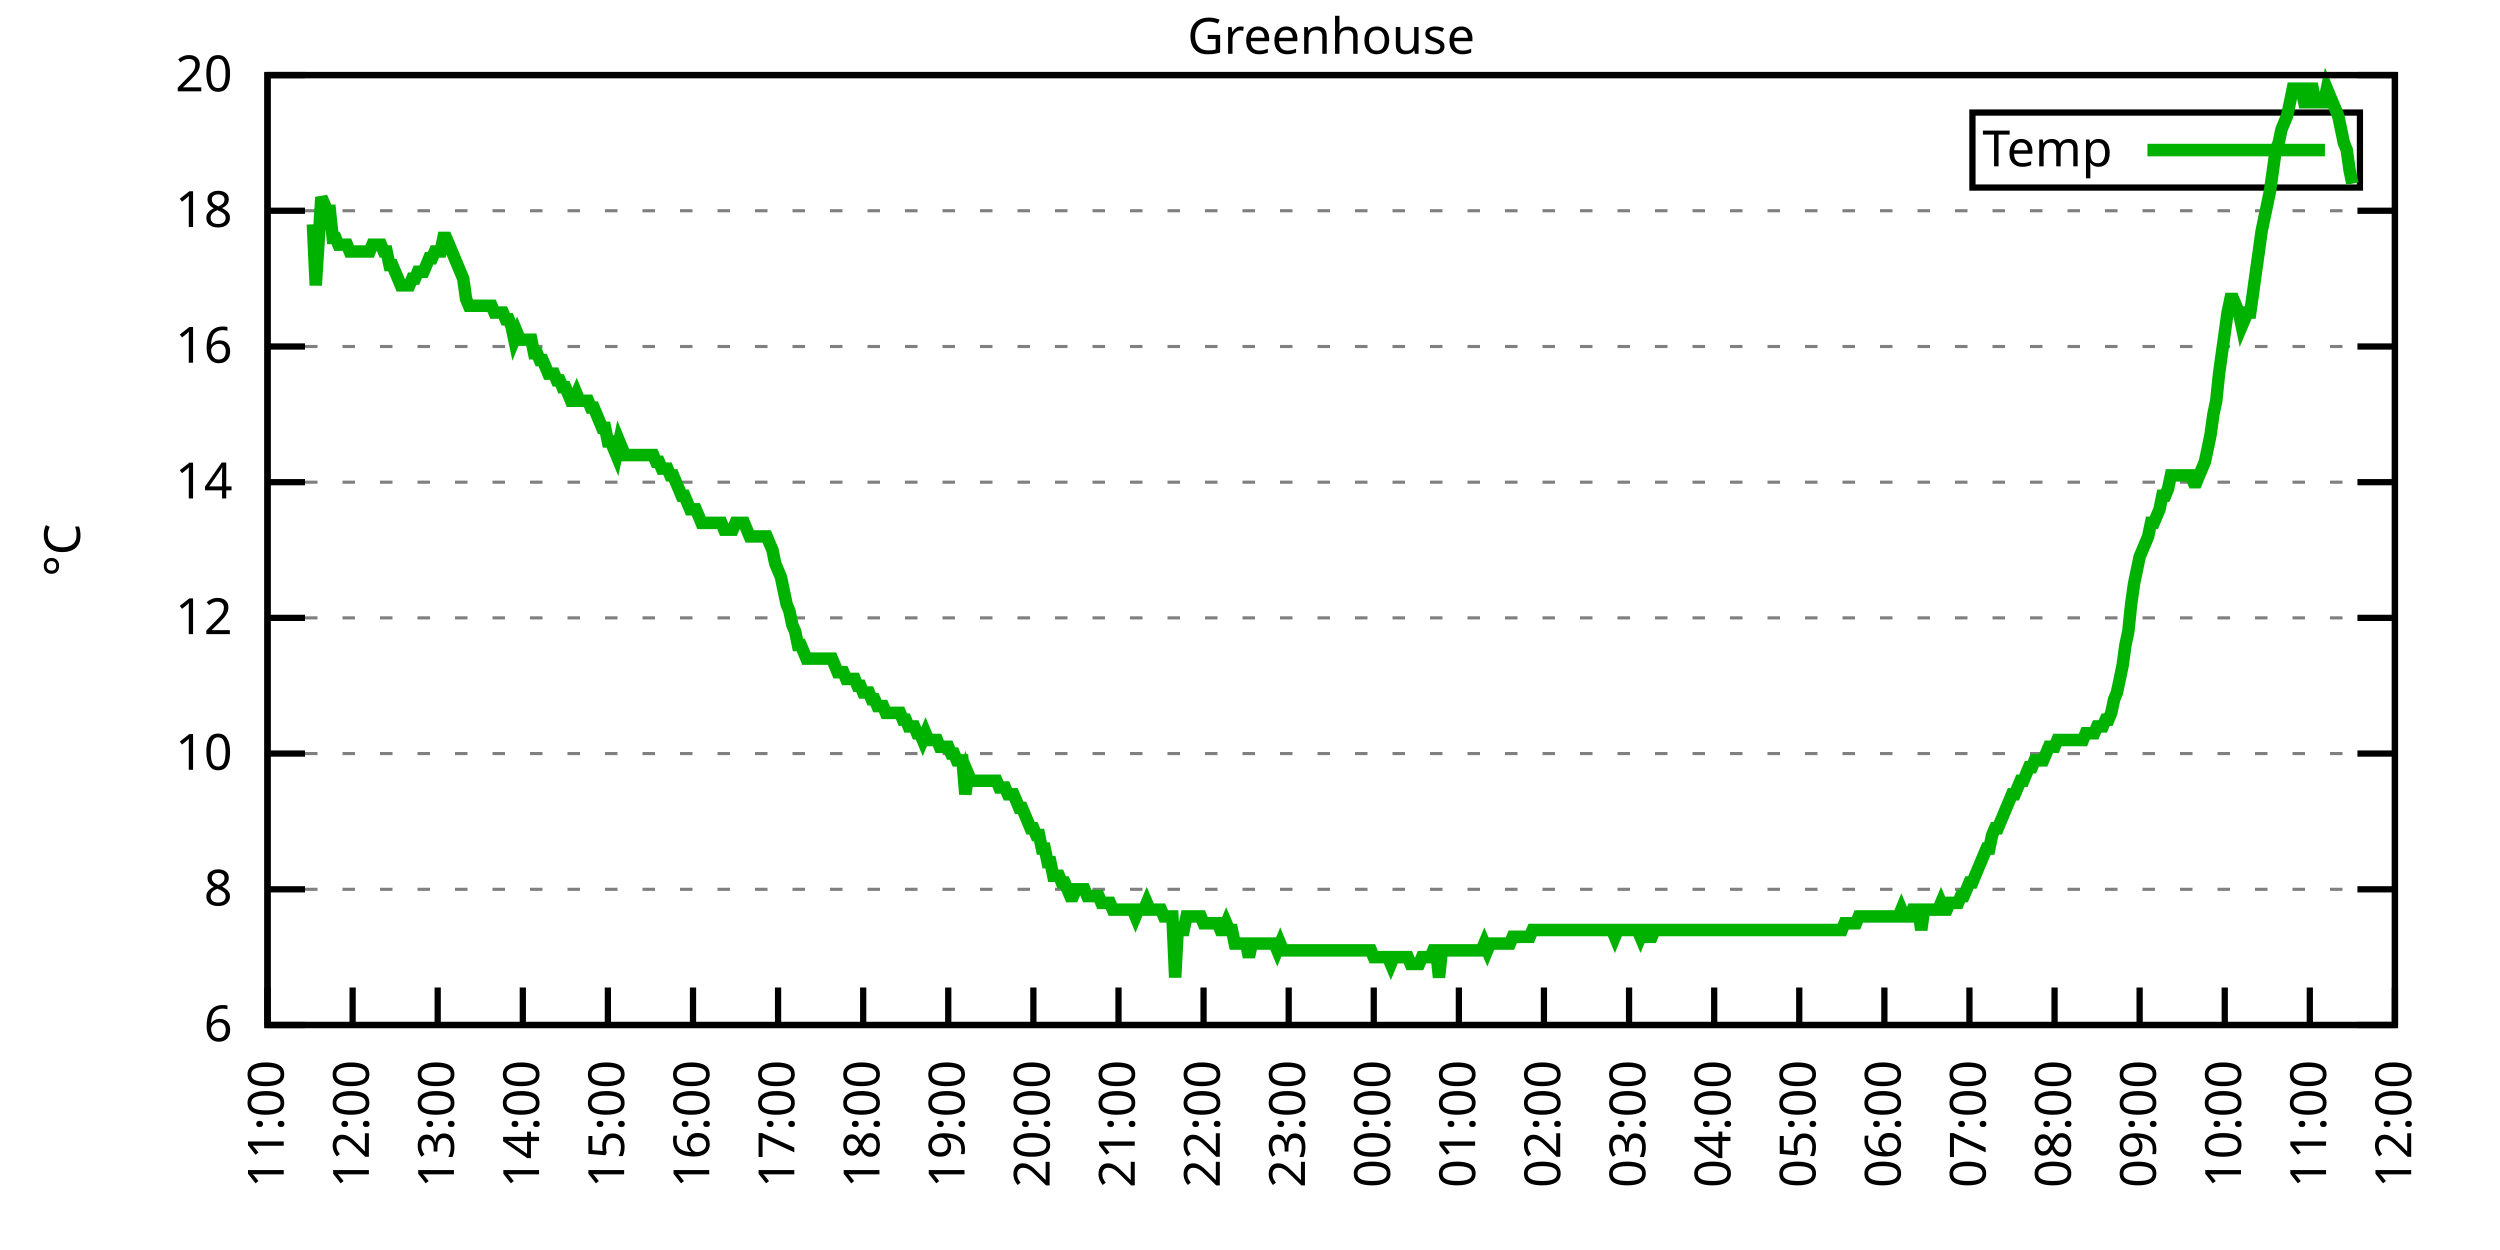
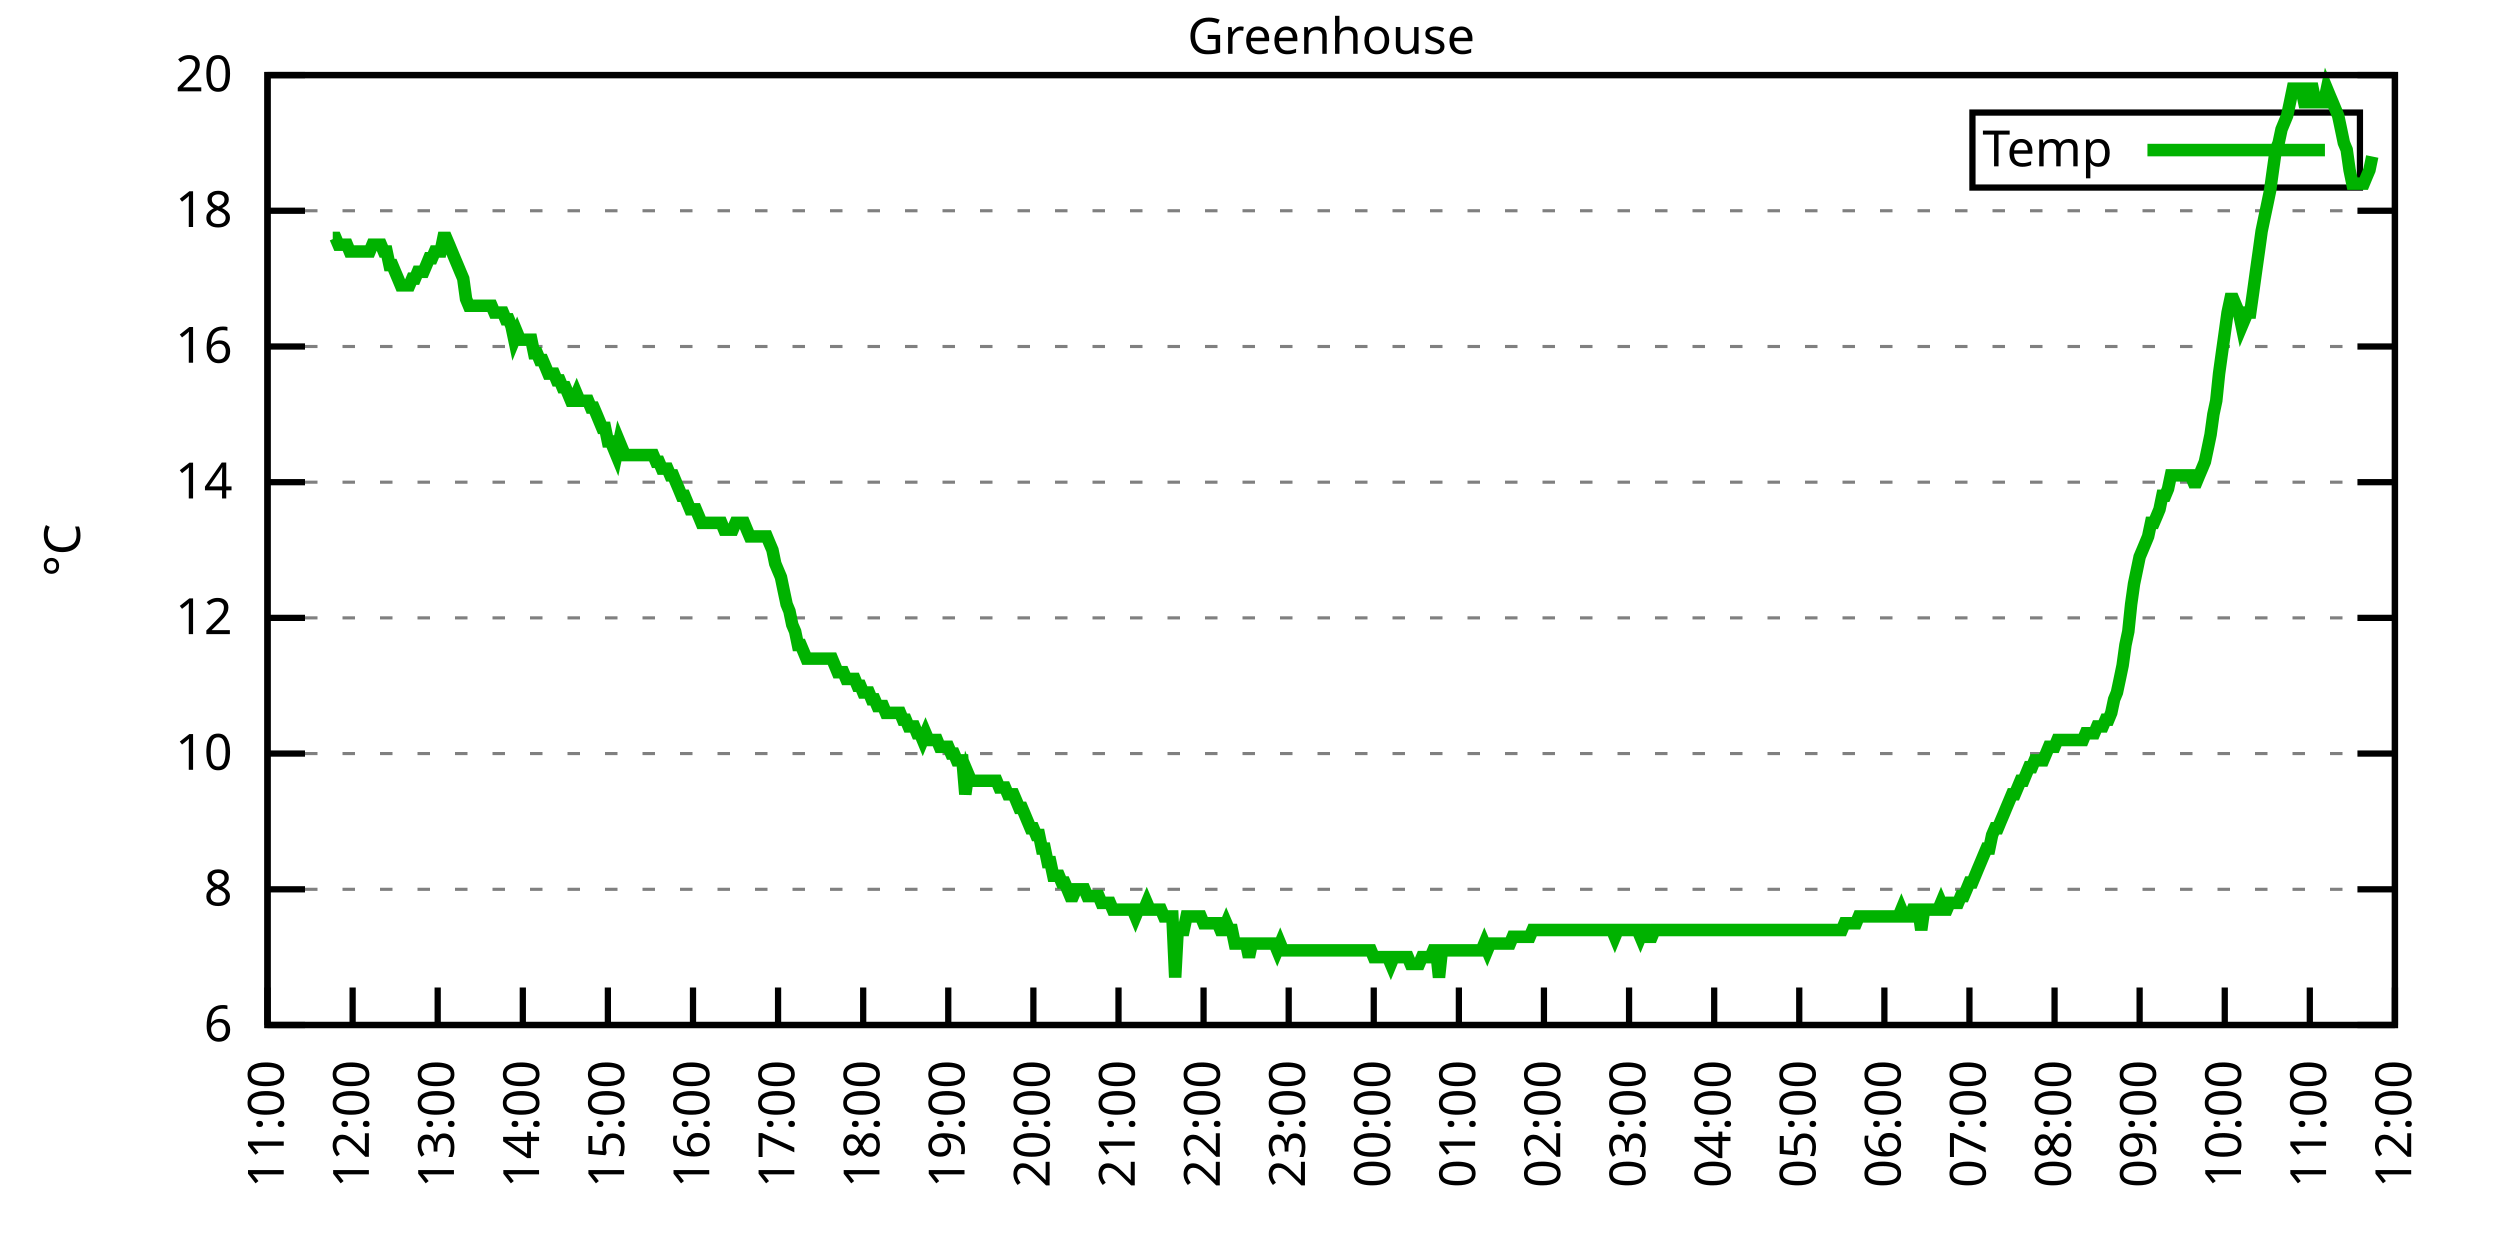
<svg xmlns="http://www.w3.org/2000/svg" xmlns:xlink="http://www.w3.org/1999/xlink" width="400" height="200" viewBox="0 0 400 200">
  <g id="gnuplot_canvas">
    <rect x="0" y="0" width="400" height="200" fill="none" />
    <defs>
      <circle id="gpDot" r="0.5" stroke-width="0.5" stroke="currentColor" />
      <path id="gpPt0" stroke-width="0.333" stroke="currentColor" d="M-1,0 h2 M0,-1 v2" />
      <path id="gpPt1" stroke-width="0.333" stroke="currentColor" d="M-1,-1 L1,1 M1,-1 L-1,1" />
      <path id="gpPt2" stroke-width="0.333" stroke="currentColor" d="M-1,0 L1,0 M0,-1 L0,1 M-1,-1 L1,1 M-1,1 L1,-1" />
      <rect id="gpPt3" stroke-width="0.333" stroke="currentColor" x="-1" y="-1" width="2" height="2" />
      <rect id="gpPt4" stroke-width="0.333" stroke="currentColor" fill="currentColor" x="-1" y="-1" width="2" height="2" />
      <circle id="gpPt5" stroke-width="0.333" stroke="currentColor" cx="0" cy="0" r="1" />
      <use xlink:href="#gpPt5" id="gpPt6" fill="currentColor" stroke="none" />
      <path id="gpPt7" stroke-width="0.333" stroke="currentColor" d="M0,-1.33 L-1.33,0.67 L1.33,0.67 z" />
      <use xlink:href="#gpPt7" id="gpPt8" fill="currentColor" stroke="none" />
      <use xlink:href="#gpPt7" id="gpPt9" stroke="currentColor" transform="rotate(180)" />
      <use xlink:href="#gpPt9" id="gpPt10" fill="currentColor" stroke="none" />
      <use xlink:href="#gpPt3" id="gpPt11" stroke="currentColor" transform="rotate(45)" />
      <use xlink:href="#gpPt11" id="gpPt12" fill="currentColor" stroke="none" />
      <path id="gpPt13" stroke-width="0.333" stroke="currentColor" d="M0,1.330 L1.265,0.411 L0.782,-1.067 L-0.782,-1.076 L-1.265,0.411 z" />
      <use xlink:href="#gpPt13" id="gpPt14" fill="currentColor" stroke="none" />
      <filter id="textbox" filterUnits="objectBoundingBox" x="0" y="0" height="1" width="1">
        <feFlood flood-color="white" flood-opacity="1" result="bgnd" />
        <feComposite in="SourceGraphic" in2="bgnd" operator="atop" />
      </filter>
      <filter id="greybox" filterUnits="objectBoundingBox" x="0" y="0" height="1" width="1">
        <feFlood flood-color="lightgrey" flood-opacity="1" result="grey" />
        <feComposite in="SourceGraphic" in2="grey" operator="atop" />
      </filter>
    </defs>
    <g fill="none" color="white" stroke="currentColor" stroke-width="1.00" stroke-linecap="butt" stroke-linejoin="miter">
</g>
    <g fill="none" color="black" stroke="currentColor" stroke-width="1.00" stroke-linecap="butt" stroke-linejoin="miter">
      <g stroke="none" shape-rendering="crispEdges">
        <polygon fill="rgb(255, 255, 255)" points="42.80,164.00 383.18,164.00 383.18,12.02 42.80,12.02 " />
      </g>
    </g>
    <g fill="none" color="black" stroke="currentColor" stroke-width="1.00" stroke-linecap="butt" stroke-linejoin="miter">
</g>
    <g fill="none" color="black" stroke="black" stroke-width="0.50" stroke-linecap="butt" stroke-linejoin="miter">
</g>
    <g fill="none" color="gray" stroke="currentColor" stroke-width="0.50" stroke-linecap="butt" stroke-linejoin="miter">
      <path stroke="gray" stroke-dasharray="2,4" class="gridline" d="M42.80,164.00 L383.19,164.00  " />
    </g>
    <g fill="none" color="gray" stroke="gray" stroke-width="1.00" stroke-linecap="butt" stroke-linejoin="miter">
</g>
    <g fill="none" color="black" stroke="currentColor" stroke-width="1.00" stroke-linecap="butt" stroke-linejoin="miter">
      <path stroke="black" d="M42.80,164.00 L48.80,164.00 M383.19,164.00 L377.19,164.00  " />
      <g transform="translate(37.20,166.60)" stroke="none" fill="black" font-family="Sans" font-size="8.00" text-anchor="end">
        <text>
          <tspan font-family="Sans"> 6</tspan>
        </text>
      </g>
    </g>
    <g fill="none" color="black" stroke="currentColor" stroke-width="1.00" stroke-linecap="butt" stroke-linejoin="miter">
</g>
    <g fill="none" color="black" stroke="black" stroke-width="0.50" stroke-linecap="butt" stroke-linejoin="miter">
</g>
    <g fill="none" color="gray" stroke="currentColor" stroke-width="0.50" stroke-linecap="butt" stroke-linejoin="miter">
      <path stroke="gray" stroke-dasharray="2,4" class="gridline" d="M42.80,142.29 L383.19,142.29  " />
    </g>
    <g fill="none" color="gray" stroke="gray" stroke-width="1.00" stroke-linecap="butt" stroke-linejoin="miter">
</g>
    <g fill="none" color="black" stroke="currentColor" stroke-width="1.00" stroke-linecap="butt" stroke-linejoin="miter">
      <path stroke="black" d="M42.80,142.29 L48.80,142.29 M383.19,142.29 L377.19,142.29  " />
      <g transform="translate(37.20,144.89)" stroke="none" fill="black" font-family="Sans" font-size="8.00" text-anchor="end">
        <text>
          <tspan font-family="Sans"> 8</tspan>
        </text>
      </g>
    </g>
    <g fill="none" color="black" stroke="currentColor" stroke-width="1.00" stroke-linecap="butt" stroke-linejoin="miter">
</g>
    <g fill="none" color="black" stroke="black" stroke-width="0.50" stroke-linecap="butt" stroke-linejoin="miter">
</g>
    <g fill="none" color="gray" stroke="currentColor" stroke-width="0.50" stroke-linecap="butt" stroke-linejoin="miter">
      <path stroke="gray" stroke-dasharray="2,4" class="gridline" d="M42.80,120.57 L383.19,120.57  " />
    </g>
    <g fill="none" color="gray" stroke="gray" stroke-width="1.00" stroke-linecap="butt" stroke-linejoin="miter">
</g>
    <g fill="none" color="black" stroke="currentColor" stroke-width="1.00" stroke-linecap="butt" stroke-linejoin="miter">
      <path stroke="black" d="M42.80,120.57 L48.80,120.57 M383.19,120.57 L377.19,120.57  " />
      <g transform="translate(37.20,123.17)" stroke="none" fill="black" font-family="Sans" font-size="8.00" text-anchor="end">
        <text>
          <tspan font-family="Sans"> 10</tspan>
        </text>
      </g>
    </g>
    <g fill="none" color="black" stroke="currentColor" stroke-width="1.00" stroke-linecap="butt" stroke-linejoin="miter">
</g>
    <g fill="none" color="black" stroke="black" stroke-width="0.50" stroke-linecap="butt" stroke-linejoin="miter">
</g>
    <g fill="none" color="gray" stroke="currentColor" stroke-width="0.50" stroke-linecap="butt" stroke-linejoin="miter">
      <path stroke="gray" stroke-dasharray="2,4" class="gridline" d="M42.80,98.86 L383.19,98.86  " />
    </g>
    <g fill="none" color="gray" stroke="gray" stroke-width="1.00" stroke-linecap="butt" stroke-linejoin="miter">
</g>
    <g fill="none" color="black" stroke="currentColor" stroke-width="1.00" stroke-linecap="butt" stroke-linejoin="miter">
      <path stroke="black" d="M42.80,98.86 L48.80,98.86 M383.19,98.86 L377.19,98.86  " />
      <g transform="translate(37.20,101.46)" stroke="none" fill="black" font-family="Sans" font-size="8.00" text-anchor="end">
        <text>
          <tspan font-family="Sans"> 12</tspan>
        </text>
      </g>
    </g>
    <g fill="none" color="black" stroke="currentColor" stroke-width="1.00" stroke-linecap="butt" stroke-linejoin="miter">
</g>
    <g fill="none" color="black" stroke="black" stroke-width="0.50" stroke-linecap="butt" stroke-linejoin="miter">
</g>
    <g fill="none" color="gray" stroke="currentColor" stroke-width="0.50" stroke-linecap="butt" stroke-linejoin="miter">
      <path stroke="gray" stroke-dasharray="2,4" class="gridline" d="M42.80,77.15 L383.19,77.15  " />
    </g>
    <g fill="none" color="gray" stroke="gray" stroke-width="1.00" stroke-linecap="butt" stroke-linejoin="miter">
</g>
    <g fill="none" color="black" stroke="currentColor" stroke-width="1.00" stroke-linecap="butt" stroke-linejoin="miter">
      <path stroke="black" d="M42.80,77.15 L48.80,77.15 M383.19,77.15 L377.19,77.15  " />
      <g transform="translate(37.20,79.75)" stroke="none" fill="black" font-family="Sans" font-size="8.00" text-anchor="end">
        <text>
          <tspan font-family="Sans"> 14</tspan>
        </text>
      </g>
    </g>
    <g fill="none" color="black" stroke="currentColor" stroke-width="1.00" stroke-linecap="butt" stroke-linejoin="miter">
</g>
    <g fill="none" color="black" stroke="black" stroke-width="0.50" stroke-linecap="butt" stroke-linejoin="miter">
</g>
    <g fill="none" color="gray" stroke="currentColor" stroke-width="0.50" stroke-linecap="butt" stroke-linejoin="miter">
      <path stroke="gray" stroke-dasharray="2,4" class="gridline" d="M42.80,55.44 L383.19,55.44  " />
    </g>
    <g fill="none" color="gray" stroke="gray" stroke-width="1.00" stroke-linecap="butt" stroke-linejoin="miter">
</g>
    <g fill="none" color="black" stroke="currentColor" stroke-width="1.00" stroke-linecap="butt" stroke-linejoin="miter">
      <path stroke="black" d="M42.80,55.44 L48.80,55.44 M383.19,55.44 L377.19,55.44  " />
      <g transform="translate(37.20,58.04)" stroke="none" fill="black" font-family="Sans" font-size="8.00" text-anchor="end">
        <text>
          <tspan font-family="Sans"> 16</tspan>
        </text>
      </g>
    </g>
    <g fill="none" color="black" stroke="currentColor" stroke-width="1.00" stroke-linecap="butt" stroke-linejoin="miter">
</g>
    <g fill="none" color="black" stroke="black" stroke-width="0.50" stroke-linecap="butt" stroke-linejoin="miter">
</g>
    <g fill="none" color="gray" stroke="currentColor" stroke-width="0.50" stroke-linecap="butt" stroke-linejoin="miter">
      <path stroke="gray" stroke-dasharray="2,4" class="gridline" d="M42.80,33.72 L383.19,33.72  " />
    </g>
    <g fill="none" color="gray" stroke="gray" stroke-width="1.00" stroke-linecap="butt" stroke-linejoin="miter">
</g>
    <g fill="none" color="black" stroke="currentColor" stroke-width="1.00" stroke-linecap="butt" stroke-linejoin="miter">
      <path stroke="black" d="M42.80,33.72 L48.80,33.72 M383.19,33.72 L377.19,33.72  " />
      <g transform="translate(37.20,36.32)" stroke="none" fill="black" font-family="Sans" font-size="8.00" text-anchor="end">
        <text>
          <tspan font-family="Sans"> 18</tspan>
        </text>
      </g>
    </g>
    <g fill="none" color="black" stroke="currentColor" stroke-width="1.00" stroke-linecap="butt" stroke-linejoin="miter">
</g>
    <g fill="none" color="black" stroke="black" stroke-width="0.50" stroke-linecap="butt" stroke-linejoin="miter">
</g>
    <g fill="none" color="gray" stroke="currentColor" stroke-width="0.50" stroke-linecap="butt" stroke-linejoin="miter">
      <path stroke="gray" stroke-dasharray="2,4" class="gridline" d="M42.80,12.01 L383.19,12.01  " />
    </g>
    <g fill="none" color="gray" stroke="gray" stroke-width="1.00" stroke-linecap="butt" stroke-linejoin="miter">
</g>
    <g fill="none" color="black" stroke="currentColor" stroke-width="1.00" stroke-linecap="butt" stroke-linejoin="miter">
      <path stroke="black" d="M42.80,12.01 L48.80,12.01 M383.19,12.01 L377.19,12.01  " />
      <g transform="translate(37.20,14.61)" stroke="none" fill="black" font-family="Sans" font-size="8.00" text-anchor="end">
        <text>
          <tspan font-family="Sans"> 20</tspan>
        </text>
      </g>
    </g>
    <g fill="none" color="black" stroke="currentColor" stroke-width="1.00" stroke-linecap="butt" stroke-linejoin="miter">
      <path stroke="black" d="M42.80,164.00 L42.80,158.00  " />
      <g transform="translate(45.40,169.60) rotate(270.00)" stroke="none" fill="black" font-family="Sans" font-size="8.00" text-anchor="end">
        <text>
          <tspan font-family="Sans">11:00</tspan>
        </text>
      </g>
    </g>
    <g fill="none" color="black" stroke="currentColor" stroke-width="1.00" stroke-linecap="butt" stroke-linejoin="miter">
      <path stroke="black" d="M56.42,164.00 L56.42,158.00  " />
      <g transform="translate(59.02,169.60) rotate(270.00)" stroke="none" fill="black" font-family="Sans" font-size="8.00" text-anchor="end">
        <text>
          <tspan font-family="Sans">12:00</tspan>
        </text>
      </g>
    </g>
    <g fill="none" color="black" stroke="currentColor" stroke-width="1.00" stroke-linecap="butt" stroke-linejoin="miter">
      <path stroke="black" d="M70.03,164.00 L70.03,158.00  " />
      <g transform="translate(72.63,169.60) rotate(270.00)" stroke="none" fill="black" font-family="Sans" font-size="8.00" text-anchor="end">
        <text>
          <tspan font-family="Sans">13:00</tspan>
        </text>
      </g>
    </g>
    <g fill="none" color="black" stroke="currentColor" stroke-width="1.00" stroke-linecap="butt" stroke-linejoin="miter">
      <path stroke="black" d="M83.65,164.00 L83.65,158.00  " />
      <g transform="translate(86.25,169.60) rotate(270.00)" stroke="none" fill="black" font-family="Sans" font-size="8.00" text-anchor="end">
        <text>
          <tspan font-family="Sans">14:00</tspan>
        </text>
      </g>
    </g>
    <g fill="none" color="black" stroke="currentColor" stroke-width="1.00" stroke-linecap="butt" stroke-linejoin="miter">
      <path stroke="black" d="M97.26,164.00 L97.26,158.00  " />
      <g transform="translate(99.86,169.60) rotate(270.00)" stroke="none" fill="black" font-family="Sans" font-size="8.00" text-anchor="end">
        <text>
          <tspan font-family="Sans">15:00</tspan>
        </text>
      </g>
    </g>
    <g fill="none" color="black" stroke="currentColor" stroke-width="1.00" stroke-linecap="butt" stroke-linejoin="miter">
      <path stroke="black" d="M110.88,164.00 L110.88,158.00  " />
      <g transform="translate(113.48,169.60) rotate(270.00)" stroke="none" fill="black" font-family="Sans" font-size="8.00" text-anchor="end">
        <text>
          <tspan font-family="Sans">16:00</tspan>
        </text>
      </g>
    </g>
    <g fill="none" color="black" stroke="currentColor" stroke-width="1.00" stroke-linecap="butt" stroke-linejoin="miter">
      <path stroke="black" d="M124.49,164.00 L124.49,158.00  " />
      <g transform="translate(127.09,169.60) rotate(270.00)" stroke="none" fill="black" font-family="Sans" font-size="8.00" text-anchor="end">
        <text>
          <tspan font-family="Sans">17:00</tspan>
        </text>
      </g>
    </g>
    <g fill="none" color="black" stroke="currentColor" stroke-width="1.00" stroke-linecap="butt" stroke-linejoin="miter">
      <path stroke="black" d="M138.11,164.00 L138.11,158.00  " />
      <g transform="translate(140.71,169.60) rotate(270.00)" stroke="none" fill="black" font-family="Sans" font-size="8.00" text-anchor="end">
        <text>
          <tspan font-family="Sans">18:00</tspan>
        </text>
      </g>
    </g>
    <g fill="none" color="black" stroke="currentColor" stroke-width="1.00" stroke-linecap="butt" stroke-linejoin="miter">
      <path stroke="black" d="M151.72,164.00 L151.72,158.00  " />
      <g transform="translate(154.32,169.60) rotate(270.00)" stroke="none" fill="black" font-family="Sans" font-size="8.00" text-anchor="end">
        <text>
          <tspan font-family="Sans">19:00</tspan>
        </text>
      </g>
    </g>
    <g fill="none" color="black" stroke="currentColor" stroke-width="1.00" stroke-linecap="butt" stroke-linejoin="miter">
      <path stroke="black" d="M165.34,164.00 L165.34,158.00  " />
      <g transform="translate(167.94,169.60) rotate(270.00)" stroke="none" fill="black" font-family="Sans" font-size="8.00" text-anchor="end">
        <text>
          <tspan font-family="Sans">20:00</tspan>
        </text>
      </g>
    </g>
    <g fill="none" color="black" stroke="currentColor" stroke-width="1.00" stroke-linecap="butt" stroke-linejoin="miter">
      <path stroke="black" d="M178.96,164.00 L178.96,158.00  " />
      <g transform="translate(181.56,169.60) rotate(270.00)" stroke="none" fill="black" font-family="Sans" font-size="8.00" text-anchor="end">
        <text>
          <tspan font-family="Sans">21:00</tspan>
        </text>
      </g>
    </g>
    <g fill="none" color="black" stroke="currentColor" stroke-width="1.00" stroke-linecap="butt" stroke-linejoin="miter">
      <path stroke="black" d="M192.57,164.00 L192.57,158.00  " />
      <g transform="translate(195.17,169.60) rotate(270.00)" stroke="none" fill="black" font-family="Sans" font-size="8.00" text-anchor="end">
        <text>
          <tspan font-family="Sans">22:00</tspan>
        </text>
      </g>
    </g>
    <g fill="none" color="black" stroke="currentColor" stroke-width="1.00" stroke-linecap="butt" stroke-linejoin="miter">
      <path stroke="black" d="M206.19,164.00 L206.19,158.00  " />
      <g transform="translate(208.79,169.60) rotate(270.00)" stroke="none" fill="black" font-family="Sans" font-size="8.00" text-anchor="end">
        <text>
          <tspan font-family="Sans">23:00</tspan>
        </text>
      </g>
    </g>
    <g fill="none" color="black" stroke="currentColor" stroke-width="1.00" stroke-linecap="butt" stroke-linejoin="miter">
      <path stroke="black" d="M219.80,164.00 L219.80,158.00  " />
      <g transform="translate(222.40,169.60) rotate(270.00)" stroke="none" fill="black" font-family="Sans" font-size="8.00" text-anchor="end">
        <text>
          <tspan font-family="Sans">00:00</tspan>
        </text>
      </g>
    </g>
    <g fill="none" color="black" stroke="currentColor" stroke-width="1.00" stroke-linecap="butt" stroke-linejoin="miter">
      <path stroke="black" d="M233.42,164.00 L233.42,158.00  " />
      <g transform="translate(236.02,169.60) rotate(270.00)" stroke="none" fill="black" font-family="Sans" font-size="8.00" text-anchor="end">
        <text>
          <tspan font-family="Sans">01:00</tspan>
        </text>
      </g>
    </g>
    <g fill="none" color="black" stroke="currentColor" stroke-width="1.00" stroke-linecap="butt" stroke-linejoin="miter">
      <path stroke="black" d="M247.03,164.00 L247.03,158.00  " />
      <g transform="translate(249.63,169.60) rotate(270.00)" stroke="none" fill="black" font-family="Sans" font-size="8.00" text-anchor="end">
        <text>
          <tspan font-family="Sans">02:00</tspan>
        </text>
      </g>
    </g>
    <g fill="none" color="black" stroke="currentColor" stroke-width="1.00" stroke-linecap="butt" stroke-linejoin="miter">
      <path stroke="black" d="M260.65,164.00 L260.65,158.00  " />
      <g transform="translate(263.25,169.60) rotate(270.00)" stroke="none" fill="black" font-family="Sans" font-size="8.00" text-anchor="end">
        <text>
          <tspan font-family="Sans">03:00</tspan>
        </text>
      </g>
    </g>
    <g fill="none" color="black" stroke="currentColor" stroke-width="1.00" stroke-linecap="butt" stroke-linejoin="miter">
      <path stroke="black" d="M274.27,164.00 L274.27,158.00  " />
      <g transform="translate(276.87,169.60) rotate(270.00)" stroke="none" fill="black" font-family="Sans" font-size="8.00" text-anchor="end">
        <text>
          <tspan font-family="Sans">04:00</tspan>
        </text>
      </g>
    </g>
    <g fill="none" color="black" stroke="currentColor" stroke-width="1.00" stroke-linecap="butt" stroke-linejoin="miter">
      <path stroke="black" d="M287.88,164.00 L287.88,158.00  " />
      <g transform="translate(290.48,169.60) rotate(270.00)" stroke="none" fill="black" font-family="Sans" font-size="8.00" text-anchor="end">
        <text>
          <tspan font-family="Sans">05:00</tspan>
        </text>
      </g>
    </g>
    <g fill="none" color="black" stroke="currentColor" stroke-width="1.00" stroke-linecap="butt" stroke-linejoin="miter">
      <path stroke="black" d="M301.50,164.00 L301.50,158.00  " />
      <g transform="translate(304.10,169.60) rotate(270.00)" stroke="none" fill="black" font-family="Sans" font-size="8.00" text-anchor="end">
        <text>
          <tspan font-family="Sans">06:00</tspan>
        </text>
      </g>
    </g>
    <g fill="none" color="black" stroke="currentColor" stroke-width="1.00" stroke-linecap="butt" stroke-linejoin="miter">
      <path stroke="black" d="M315.11,164.00 L315.11,158.00  " />
      <g transform="translate(317.71,169.60) rotate(270.00)" stroke="none" fill="black" font-family="Sans" font-size="8.00" text-anchor="end">
        <text>
          <tspan font-family="Sans">07:00</tspan>
        </text>
      </g>
    </g>
    <g fill="none" color="black" stroke="currentColor" stroke-width="1.00" stroke-linecap="butt" stroke-linejoin="miter">
      <path stroke="black" d="M328.73,164.00 L328.73,158.00  " />
      <g transform="translate(331.33,169.60) rotate(270.00)" stroke="none" fill="black" font-family="Sans" font-size="8.00" text-anchor="end">
        <text>
          <tspan font-family="Sans">08:00</tspan>
        </text>
      </g>
    </g>
    <g fill="none" color="black" stroke="currentColor" stroke-width="1.00" stroke-linecap="butt" stroke-linejoin="miter">
      <path stroke="black" d="M342.34,164.00 L342.34,158.00  " />
      <g transform="translate(344.94,169.60) rotate(270.00)" stroke="none" fill="black" font-family="Sans" font-size="8.00" text-anchor="end">
        <text>
          <tspan font-family="Sans">09:00</tspan>
        </text>
      </g>
    </g>
    <g fill="none" color="black" stroke="currentColor" stroke-width="1.00" stroke-linecap="butt" stroke-linejoin="miter">
      <path stroke="black" d="M355.96,164.00 L355.96,158.00  " />
      <g transform="translate(358.56,169.60) rotate(270.00)" stroke="none" fill="black" font-family="Sans" font-size="8.00" text-anchor="end">
        <text>
          <tspan font-family="Sans">10:00</tspan>
        </text>
      </g>
    </g>
    <g fill="none" color="black" stroke="currentColor" stroke-width="1.00" stroke-linecap="butt" stroke-linejoin="miter">
      <path stroke="black" d="M369.57,164.00 L369.57,158.00  " />
      <g transform="translate(372.17,169.60) rotate(270.00)" stroke="none" fill="black" font-family="Sans" font-size="8.00" text-anchor="end">
        <text>
          <tspan font-family="Sans">11:00</tspan>
        </text>
      </g>
    </g>
    <g fill="none" color="black" stroke="currentColor" stroke-width="1.00" stroke-linecap="butt" stroke-linejoin="miter">
      <path stroke="black" d="M383.19,164.00 L383.19,158.00  " />
      <g transform="translate(385.79,169.60) rotate(270.00)" stroke="none" fill="black" font-family="Sans" font-size="8.00" text-anchor="end">
        <text>
          <tspan font-family="Sans">12:00</tspan>
        </text>
      </g>
    </g>
    <g fill="none" color="black" stroke="currentColor" stroke-width="1.00" stroke-linecap="butt" stroke-linejoin="miter">
</g>
    <g fill="none" color="black" stroke="currentColor" stroke-width="1.00" stroke-linecap="butt" stroke-linejoin="miter">
      <path stroke="black" d="M42.80,12.01 L42.80,164.00 L383.19,164.00 L383.19,12.01 L42.80,12.01 Z  " />
    </g>
    <g fill="none" color="black" stroke="currentColor" stroke-width="1.00" stroke-linecap="butt" stroke-linejoin="miter">
</g>
    <g fill="none" color="black" stroke="currentColor" stroke-width="1.00" stroke-linecap="butt" stroke-linejoin="miter">
      <path stroke="black" d="M315.59,30.01 L315.59,18.01 L377.59,18.01 L377.59,30.01 L315.59,30.01 Z  " />
    </g>
    <g id="Greenhouse_plot_1">
      <g fill="none" color="white" stroke="black" stroke-width="2.00" stroke-linecap="butt" stroke-linejoin="miter">
</g>
      <g fill="none" color="black" stroke="currentColor" stroke-width="2.00" stroke-linecap="butt" stroke-linejoin="miter">
        <g transform="translate(337.99,26.61)" stroke="none" fill="black" font-family="Sans" font-size="8.00" text-anchor="end">
          <text>
            <tspan font-family="Sans">Temp</tspan>
          </text>
        </g>
      </g>
      <g fill="none" color="black" stroke="currentColor" stroke-width="2.00" stroke-linecap="butt" stroke-linejoin="miter">
-         <path stroke="rgb(  0, 178,   0)" d="M343.59,24.01 L371.99,24.01 M50.06,35.89 L50.52,45.66 L51.42,31.55 L51.88,32.64 L52.33,33.72 L52.78,33.72   L53.24,38.07 L53.69,38.07 L54.15,39.15 L54.60,39.15 L55.05,39.15 L55.51,39.15 L55.96,40.24 L56.42,40.24   L56.87,40.24 L57.32,40.24 L57.78,40.24 L58.23,40.24 L58.68,40.24 L59.14,40.24 L59.59,39.15 L60.05,39.15   L60.50,39.15 L60.95,39.15 L61.41,40.24 L61.86,40.24 L62.32,42.41 L62.77,42.41 L63.22,43.49 L63.68,44.58   L64.13,45.66 L64.58,45.66 L65.04,45.66 L65.49,45.66 L65.95,44.58 L66.40,44.58 L66.85,43.49 L67.31,43.49   L67.76,43.49 L68.22,42.41 L68.67,41.32 L69.12,41.32 L69.58,40.24 L70.03,40.24 L70.49,40.24 L70.94,38.07   L71.39,38.07 L71.85,39.15 L72.30,40.24 L72.75,41.32 L73.21,42.41 L73.66,43.49 L74.12,44.58 L74.57,47.84   L75.02,48.92 L75.48,48.92 L75.93,48.92 L76.39,48.92 L76.84,48.92 L77.29,48.92 L77.75,48.92 L78.20,48.92   L78.65,48.92 L79.11,50.01 L79.56,50.01 L80.02,50.01 L80.47,50.01 L80.92,51.09 L81.38,51.09 L81.83,52.18   L82.29,54.35 L82.74,53.26 L83.19,54.35 L83.65,54.35 L84.10,54.35 L84.55,54.35 L85.01,54.35 L85.46,56.52   L85.92,56.52 L86.37,57.61 L86.82,57.61 L87.28,58.69 L87.73,59.78 L88.19,59.78 L88.64,59.78 L89.09,60.86   L89.55,60.86 L90.00,61.95 L90.45,61.95 L90.91,63.04 L91.36,64.12 L91.82,64.12 L92.27,63.04 L92.72,64.12   L93.18,64.12 L93.63,64.12 L94.09,64.12 L94.54,65.21 L94.99,65.21 L95.45,66.29 L95.90,67.38 L96.35,68.46   L96.81,68.46 L97.26,70.63 L97.72,70.63 L98.17,71.72 L98.62,72.81 L99.08,70.63 L99.53,71.72 L99.99,72.81   L100.44,72.81 L100.89,72.81 L101.35,72.81 L101.80,72.81 L102.25,72.81 L102.71,72.81 L103.16,72.81 L103.62,72.81   L104.07,72.81 L104.52,72.81 L104.98,73.89 L105.43,73.89 L105.89,74.98 L106.34,74.98 L106.79,74.98 L107.25,76.06   L107.70,76.06 L108.15,77.15 L108.61,78.23 L109.06,79.32 L109.52,79.32 L109.97,80.41 L110.42,81.49 L110.88,81.49   L111.33,81.49 L111.79,82.58 L112.24,83.66 L112.69,83.66 L113.15,83.66 L113.60,83.66 L114.05,83.66 L114.51,83.66   L114.96,83.66 L115.42,83.66 L115.87,84.75 L116.32,84.75 L116.78,84.75 L117.23,84.75 L117.69,83.66 L118.14,83.66   L118.59,83.66 L119.05,83.66 L119.50,84.75 L119.96,85.83 L120.41,85.83 L120.86,85.83 L121.32,85.83 L121.77,85.83   L122.22,85.83 L122.68,85.83 L123.13,86.92 L123.59,88.00 L124.04,90.18 L124.49,91.26 L124.95,92.35 L125.40,94.52   L125.86,96.69 L126.31,97.78 L126.76,99.95 L127.22,101.03 L127.67,103.20 L128.12,103.20 L128.58,104.29 L129.03,105.38   L129.49,105.38 L129.94,105.38 L130.39,105.38 L130.85,105.38 L131.30,105.38 L131.76,105.38 L132.21,105.38 L132.66,105.38   L133.12,105.38 L133.57,106.46 L134.02,107.55 L134.48,107.55 L134.93,107.55 L135.39,108.63 L135.84,108.63 L136.29,108.63   L136.75,108.63 L137.20,109.72 L137.66,109.72 L138.11,110.80 L138.56,110.80 L139.02,110.80 L139.47,111.89 L139.92,111.89   L140.38,112.97 L140.83,112.97 L141.29,112.97 L141.74,114.06 L142.19,114.06 L142.65,114.06 L143.10,114.06 L143.56,114.06   L144.01,114.06 L144.46,115.15 L144.92,115.15 L145.37,116.23 L145.82,116.23 L146.28,116.23 L146.73,117.32 L147.19,117.32   L147.64,118.40 L148.09,117.32 L148.55,118.40 L149.00,118.40 L149.46,118.40 L149.91,118.40 L150.36,119.49 L150.82,119.49   L151.27,119.49 L151.72,119.49 L152.18,120.57 L152.63,120.57 L153.09,121.66 L153.54,121.66 L153.99,121.66 L154.45,127.09   L154.90,123.83 L155.36,124.92 L155.81,124.92 L156.26,124.92 L156.72,124.92 L157.17,124.92 L157.62,124.92 L158.08,124.92   L158.53,124.92 L158.99,124.92 L159.44,124.92 L159.89,126.00 L160.35,126.00 L160.80,126.00 L161.26,127.09 L161.71,127.09   L162.16,127.09 L162.62,128.17 L163.07,129.26 L163.52,129.26 L163.98,130.35 L164.43,131.43 L164.89,132.52 L165.34,132.52   L165.79,133.60 L166.25,133.60 L166.70,135.77 L167.16,135.77 L167.61,137.94 L168.06,137.94 L168.52,140.12 L168.97,140.12   L169.43,140.12 L169.88,141.20 L170.33,141.20 L170.79,142.29 L171.24,143.37 L171.69,143.37 L172.15,142.29 L172.60,142.29   L173.06,142.29 L173.51,142.29 L173.96,143.37 L174.42,143.37 L174.87,143.37 L175.33,143.37 L175.78,143.37 L176.23,144.46   L176.69,144.46 L177.14,144.46 L177.59,144.46 L178.05,145.54 L178.50,145.54 L178.96,145.54 L179.41,145.54 L179.86,145.54   L180.32,145.54 L180.77,145.54 L181.23,145.54 L181.68,146.63 L182.13,145.54 L182.59,145.54 L183.04,145.54 L183.49,144.46   L183.95,145.54 L184.40,145.54 L184.86,145.54 L185.31,145.54 L185.76,145.54 L186.22,146.63 L186.67,146.63 L187.13,146.63   L187.58,146.63 L188.03,156.40 L188.49,147.72 L188.94,148.80 L189.39,148.80 L189.85,146.63 L190.30,146.63 L190.76,146.63   L191.21,146.63 L191.66,146.63 L192.12,146.63 L192.57,147.72 L193.03,147.72 L193.48,147.72 L193.93,147.72 L194.39,147.72   L194.84,147.72 L195.29,148.80 L195.75,148.80 L196.20,147.72 L196.66,148.80 L197.11,148.80 L197.56,150.97 L198.02,150.97   L198.47,150.97 L198.93,150.97 L199.38,150.97 L199.83,153.14 L200.29,150.97 L200.74,150.97 L201.19,150.97 L201.65,150.97   L202.10,150.97 L202.56,150.97 L203.01,150.97 L203.46,150.97 L203.92,150.97 L204.37,152.06 L204.83,150.97 L205.28,152.06   L205.73,152.06 L206.19,152.06 L206.64,152.06 L207.09,152.06 L207.55,152.06 L208.00,152.06 L208.46,152.06 L208.91,152.06   L209.36,152.06 L209.82,152.06 L210.27,152.06 L210.73,152.06 L211.18,152.06 L211.63,152.06 L212.09,152.06 L212.54,152.06   L213.00,152.06 L213.45,152.06 L213.90,152.06 L214.36,152.06 L214.81,152.06 L215.26,152.06 L215.72,152.06 L216.17,152.06   L216.63,152.06 L217.08,152.06 L217.53,152.06 L217.99,152.06 L218.44,152.06 L218.90,152.06 L219.35,152.06 L219.80,153.14   L220.26,153.14 L220.71,153.14 L221.16,153.14 L221.62,153.14 L222.07,153.14 L222.53,154.23 L222.98,153.14 L223.43,153.14   L223.89,153.14 L224.34,153.14 L224.80,153.14 L225.25,153.14 L225.70,154.23 L226.16,154.23 L226.61,154.23 L227.06,154.23   L227.52,153.14 L227.97,153.14 L228.43,153.14 L228.88,153.14 L229.33,152.06 L229.79,152.06 L230.24,156.40 L230.70,152.06   L231.15,152.06 L231.60,152.06 L232.06,152.06 L232.51,152.06 L232.96,152.06 L233.42,152.06 L233.87,152.06 L234.33,152.06   L234.78,152.06 L235.23,152.06 L235.69,152.06 L236.14,152.06 L236.60,152.06 L237.05,152.06 L237.50,150.97 L237.96,152.06   L238.41,150.97 L238.86,150.97 L239.32,150.97 L239.77,150.97 L240.23,150.97 L240.68,150.97 L241.13,150.97 L241.59,150.97   L242.04,149.89 L242.50,149.89 L242.95,149.89 L243.40,149.89 L243.86,149.89 L244.31,149.89 L244.76,149.89 L245.22,148.80   L245.67,148.80 L246.13,148.80 L246.58,148.80 L247.03,148.80 L247.49,148.80 L247.94,148.80 L248.40,148.80 L248.85,148.80   L249.30,148.80 L249.76,148.80 L250.21,148.80 L250.66,148.80 L251.12,148.80 L251.57,148.80 L252.03,148.80 L252.48,148.80   L252.93,148.80 L253.39,148.80 L253.84,148.80 L254.30,148.80 L254.75,148.80 L255.20,148.80 L255.66,148.80 L256.11,148.80   L256.56,148.80 L257.02,148.80 L257.47,148.80 L257.93,148.80 L258.38,149.89 L258.83,148.80 L259.29,148.80 L259.74,148.80   L260.20,148.80 L260.65,148.80 L261.10,148.80 L261.56,148.80 L262.01,148.80 L262.47,149.89 L262.92,148.80 L263.37,148.80   L263.83,149.89 L264.28,149.89 L264.73,148.80 L265.19,148.80 L265.64,148.80 L266.10,148.80 L266.55,148.80 L267.00,148.80   L267.46,148.80 L267.91,148.80 L268.37,148.80 L268.82,148.80 L269.27,148.80 L269.73,148.80 L270.18,148.80 L270.63,148.80   L271.09,148.80 L271.54,148.80 L272.00,148.80 L272.45,148.80 L272.90,148.80 L273.36,148.80 L273.81,148.80 L274.27,148.80   L274.72,148.80 L275.17,148.80 L275.63,148.80 L276.08,148.80 L276.53,148.80 L276.99,148.80 L277.44,148.80 L277.90,148.80   L278.35,148.80 L278.80,148.80 L279.26,148.80 L279.71,148.80 L280.17,148.80 L280.62,148.80 L281.07,148.80 L281.53,148.80   L281.98,148.80 L282.43,148.80 L282.89,148.80 L283.34,148.80 L283.80,148.80 L284.25,148.80 L284.70,148.80 L285.16,148.80   L285.61,148.80 L286.07,148.80 L286.52,148.80 L286.97,148.80 L287.43,148.80 L287.88,148.80 L288.33,148.80 L288.79,148.80   L289.24,148.80 L289.70,148.80 L290.15,148.80 L290.60,148.80 L291.06,148.80 L291.51,148.80 L291.97,148.80 L292.42,148.80   L292.87,148.80 L293.33,148.80 L293.78,148.80 L294.23,148.80 L294.69,148.80 L295.14,147.72 L295.60,147.72 L296.05,147.72   L296.50,147.72 L296.96,147.72 L297.41,146.63 L297.87,146.63 L298.32,146.63 L298.77,146.63 L299.23,146.63 L299.68,146.63   L300.13,146.63 L300.59,146.63 L301.04,146.63 L301.50,146.63 L301.95,146.63 L302.40,146.63 L302.86,146.63 L303.31,146.63   L303.77,146.63 L304.22,145.54 L304.67,146.63 L305.13,146.63 L305.58,146.63 L306.03,145.54 L306.49,145.54 L306.94,145.54   L307.40,148.80 L307.85,145.54 L308.30,145.54 L308.76,145.54 L309.21,145.54 L309.67,145.54 L310.12,145.54 L310.57,144.46   L311.03,145.54 L311.48,145.54 L311.94,144.46 L312.39,144.46 L312.84,144.46 L313.30,144.46 L313.75,143.37 L314.20,143.37   L314.66,142.29 L315.11,141.20 L315.57,141.20 L316.02,140.12 L316.47,139.03 L316.93,137.94 L317.38,136.86 L317.84,135.77   L318.29,135.77 L318.74,133.60 L319.20,132.52 L319.65,132.52 L320.10,131.43 L320.56,130.35 L321.01,129.26 L321.47,128.17   L321.92,127.09 L322.37,127.09 L322.83,126.00 L323.28,124.92 L323.74,124.92 L324.19,123.83 L324.64,122.75 L325.10,122.75   L325.55,121.66 L326.00,121.66 L326.46,121.66 L326.91,121.66 L327.37,120.57 L327.82,119.49 L328.27,119.49 L328.73,119.49   L329.18,118.40 L329.64,118.40 L330.09,118.40 L330.54,118.40 L331.00,118.40 L331.45,118.40 L331.90,118.40 L332.36,118.40   L332.81,118.40 L333.27,118.40 L333.72,117.32 L334.17,117.32 L334.63,117.32 L335.08,117.32 L335.54,116.23 L335.99,116.23   L336.44,116.23 L336.90,115.15 L337.35,115.15 L337.80,114.06 L338.26,111.89 L338.71,110.80 L339.17,108.63 L339.62,106.46   L340.07,103.20 L340.53,101.03 L340.98,96.69 L341.44,93.43 L341.89,91.26 L342.34,89.09 L342.80,88.00 L343.25,86.92   L343.70,85.83 L344.16,83.66 L344.61,83.66 L345.07,82.58 L345.52,81.49 L345.97,79.32 L346.43,79.32 L346.88,78.23   L347.34,76.06 L347.79,76.06 L348.24,76.06 L348.70,76.06 L349.15,76.06 L349.60,76.06 L350.06,76.06 L350.51,76.06   L350.97,77.15 L351.42,77.15 L351.87,76.06 L352.33,74.98 L352.78,73.89 L353.24,71.72 L353.69,69.55 L354.14,66.29   L354.60,64.12 L355.05,59.78 L355.50,56.52 L355.96,53.26 L356.41,50.01 L356.87,47.84 L357.32,47.84 L357.77,48.92   L358.23,50.01 L358.68,52.18 L359.14,51.09 L359.59,50.01 L360.04,50.01 L360.50,46.75 L360.95,43.49 L361.41,40.24   L361.86,36.98 L362.31,34.81 L362.77,32.64 L363.22,30.47 L363.67,27.21 L364.13,23.95 L364.58,22.87 L365.04,20.70   L365.49,19.61 L365.94,18.52 L366.40,16.35 L366.85,14.18 L367.31,14.18 L367.76,14.18 L368.21,14.18 L368.67,16.35   L369.12,16.35 L369.57,14.18 L370.03,14.18 L370.48,16.35 L370.94,16.35 L371.39,16.35 L371.84,16.35 L372.30,14.18   L372.75,15.27 L373.21,16.35 L373.66,17.44 L374.11,18.52 L374.57,20.70 L375.02,22.87 L375.47,23.95 L375.93,27.21   L376.38,29.38  " />
+         <path stroke="rgb(  0, 178,   0)" d="M343.59,24.01 L371.99,24.01 M53.24,38.07 L53.69,38.07 L54.15,39.15 L54.60,39.15 L55.05,39.15 L55.51,39.15   L55.96,40.24 L56.42,40.24 L56.87,40.24 L57.32,40.24 L57.78,40.24 L58.23,40.24 L58.68,40.24 L59.14,40.24   L59.59,39.15 L60.05,39.15 L60.50,39.15 L60.95,39.15 L61.41,40.24 L61.86,40.24 L62.32,42.41 L62.77,42.41   L63.22,43.49 L63.68,44.58 L64.13,45.66 L64.58,45.66 L65.04,45.66 L65.49,45.66 L65.95,44.58 L66.40,44.58   L66.85,43.49 L67.31,43.49 L67.76,43.49 L68.22,42.41 L68.67,41.32 L69.12,41.32 L69.58,40.24 L70.03,40.24   L70.49,40.24 L70.94,38.07 L71.39,38.07 L71.85,39.15 L72.30,40.24 L72.75,41.32 L73.21,42.41 L73.66,43.49   L74.12,44.58 L74.57,47.84 L75.02,48.92 L75.48,48.92 L75.93,48.92 L76.39,48.92 L76.84,48.92 L77.29,48.92   L77.75,48.92 L78.20,48.92 L78.65,48.92 L79.11,50.01 L79.56,50.01 L80.02,50.01 L80.47,50.01 L80.92,51.09   L81.38,51.09 L81.83,52.18 L82.29,54.35 L82.74,53.26 L83.19,54.35 L83.65,54.35 L84.10,54.35 L84.55,54.35   L85.01,54.35 L85.46,56.52 L85.92,56.52 L86.37,57.61 L86.82,57.61 L87.28,58.69 L87.73,59.78 L88.19,59.78   L88.64,59.78 L89.09,60.86 L89.55,60.86 L90.00,61.95 L90.45,61.95 L90.91,63.04 L91.36,64.12 L91.82,64.12   L92.27,63.04 L92.72,64.12 L93.18,64.12 L93.63,64.12 L94.09,64.12 L94.54,65.21 L94.99,65.21 L95.45,66.29   L95.90,67.38 L96.35,68.46 L96.81,68.46 L97.26,70.63 L97.72,70.63 L98.17,71.72 L98.62,72.81 L99.08,70.63   L99.53,71.72 L99.99,72.81 L100.44,72.81 L100.89,72.81 L101.35,72.81 L101.80,72.81 L102.25,72.81 L102.71,72.81   L103.16,72.81 L103.62,72.81 L104.07,72.81 L104.52,72.81 L104.98,73.89 L105.43,73.89 L105.89,74.98 L106.34,74.98   L106.79,74.98 L107.25,76.06 L107.70,76.06 L108.15,77.15 L108.61,78.23 L109.06,79.32 L109.52,79.32 L109.97,80.41   L110.42,81.49 L110.88,81.49 L111.33,81.49 L111.79,82.58 L112.24,83.66 L112.69,83.66 L113.15,83.66 L113.60,83.66   L114.05,83.66 L114.51,83.66 L114.96,83.66 L115.42,83.66 L115.87,84.75 L116.32,84.75 L116.78,84.75 L117.23,84.75   L117.69,83.66 L118.14,83.66 L118.59,83.66 L119.05,83.66 L119.50,84.75 L119.96,85.83 L120.41,85.83 L120.86,85.83   L121.32,85.83 L121.77,85.83 L122.22,85.83 L122.68,85.83 L123.13,86.92 L123.59,88.00 L124.04,90.18 L124.49,91.26   L124.95,92.35 L125.40,94.52 L125.86,96.69 L126.31,97.78 L126.76,99.95 L127.22,101.03 L127.67,103.20 L128.12,103.20   L128.58,104.29 L129.03,105.38 L129.49,105.38 L129.94,105.38 L130.39,105.38 L130.85,105.38 L131.30,105.38 L131.76,105.38   L132.21,105.38 L132.66,105.38 L133.12,105.38 L133.57,106.46 L134.02,107.55 L134.48,107.55 L134.93,107.55 L135.39,108.63   L135.84,108.63 L136.29,108.63 L136.75,108.63 L137.20,109.72 L137.66,109.72 L138.11,110.80 L138.56,110.80 L139.02,110.80   L139.47,111.89 L139.92,111.89 L140.38,112.97 L140.83,112.97 L141.29,112.97 L141.74,114.06 L142.19,114.06 L142.65,114.06   L143.10,114.06 L143.56,114.06 L144.01,114.06 L144.46,115.15 L144.92,115.15 L145.37,116.23 L145.82,116.23 L146.28,116.23   L146.73,117.32 L147.19,117.32 L147.64,118.40 L148.09,117.32 L148.55,118.40 L149.00,118.40 L149.46,118.40 L149.91,118.40   L150.36,119.49 L150.82,119.49 L151.27,119.49 L151.72,119.49 L152.18,120.57 L152.63,120.57 L153.09,121.66 L153.54,121.66   L153.99,121.66 L154.45,127.09 L154.90,123.83 L155.36,124.92 L155.81,124.92 L156.26,124.92 L156.72,124.92 L157.17,124.92   L157.62,124.92 L158.08,124.92 L158.53,124.92 L158.99,124.92 L159.44,124.92 L159.89,126.00 L160.35,126.00 L160.80,126.00   L161.26,127.09 L161.71,127.09 L162.16,127.09 L162.62,128.17 L163.07,129.26 L163.52,129.26 L163.98,130.35 L164.43,131.43   L164.89,132.52 L165.34,132.52 L165.79,133.60 L166.25,133.60 L166.70,135.77 L167.16,135.77 L167.61,137.94 L168.06,137.94   L168.52,140.12 L168.97,140.12 L169.43,140.12 L169.88,141.20 L170.33,141.20 L170.79,142.29 L171.24,143.37 L171.69,143.37   L172.15,142.29 L172.60,142.29 L173.06,142.29 L173.51,142.29 L173.96,143.37 L174.42,143.37 L174.87,143.37 L175.33,143.37   L175.78,143.37 L176.23,144.46 L176.69,144.46 L177.14,144.46 L177.59,144.46 L178.05,145.54 L178.50,145.54 L178.96,145.54   L179.41,145.54 L179.86,145.54 L180.32,145.54 L180.77,145.54 L181.23,145.54 L181.68,146.63 L182.13,145.54 L182.59,145.54   L183.04,145.54 L183.49,144.46 L183.95,145.54 L184.40,145.54 L184.86,145.54 L185.31,145.54 L185.76,145.54 L186.22,146.63   L186.67,146.63 L187.13,146.63 L187.58,146.63 L188.03,156.40 L188.49,147.72 L188.94,148.80 L189.39,148.80 L189.85,146.63   L190.30,146.63 L190.76,146.63 L191.21,146.63 L191.66,146.63 L192.12,146.63 L192.57,147.72 L193.03,147.72 L193.48,147.72   L193.93,147.72 L194.39,147.72 L194.84,147.72 L195.29,148.80 L195.75,148.80 L196.20,147.72 L196.66,148.80 L197.11,148.80   L197.56,150.97 L198.02,150.97 L198.47,150.97 L198.93,150.97 L199.38,150.97 L199.83,153.14 L200.29,150.97 L200.74,150.97   L201.19,150.97 L201.65,150.97 L202.10,150.97 L202.56,150.97 L203.01,150.97 L203.46,150.97 L203.92,150.97 L204.37,152.06   L204.83,150.97 L205.28,152.06 L205.73,152.06 L206.19,152.06 L206.64,152.06 L207.09,152.06 L207.55,152.06 L208.00,152.06   L208.46,152.06 L208.91,152.06 L209.36,152.06 L209.82,152.06 L210.27,152.06 L210.73,152.06 L211.18,152.06 L211.63,152.06   L212.09,152.06 L212.54,152.06 L213.00,152.06 L213.45,152.06 L213.90,152.06 L214.36,152.06 L214.81,152.06 L215.26,152.06   L215.72,152.06 L216.17,152.06 L216.63,152.06 L217.08,152.06 L217.53,152.06 L217.99,152.06 L218.44,152.06 L218.90,152.06   L219.35,152.06 L219.80,153.14 L220.26,153.14 L220.71,153.14 L221.16,153.14 L221.62,153.14 L222.07,153.14 L222.53,154.23   L222.98,153.14 L223.43,153.14 L223.89,153.14 L224.34,153.14 L224.80,153.14 L225.25,153.14 L225.70,154.23 L226.16,154.23   L226.61,154.23 L227.06,154.23 L227.52,153.14 L227.97,153.14 L228.43,153.14 L228.88,153.14 L229.33,152.06 L229.79,152.06   L230.24,156.40 L230.70,152.06 L231.15,152.06 L231.60,152.06 L232.06,152.06 L232.51,152.06 L232.96,152.06 L233.42,152.06   L233.87,152.06 L234.33,152.06 L234.78,152.06 L235.23,152.06 L235.69,152.06 L236.14,152.06 L236.60,152.06 L237.05,152.06   L237.50,150.97 L237.96,152.06 L238.41,150.97 L238.86,150.97 L239.32,150.97 L239.77,150.97 L240.23,150.97 L240.68,150.97   L241.13,150.97 L241.59,150.97 L242.04,149.89 L242.50,149.89 L242.95,149.89 L243.40,149.89 L243.86,149.89 L244.31,149.89   L244.76,149.89 L245.22,148.80 L245.67,148.80 L246.13,148.80 L246.58,148.80 L247.03,148.80 L247.49,148.80 L247.94,148.80   L248.40,148.80 L248.85,148.80 L249.30,148.80 L249.76,148.80 L250.21,148.80 L250.66,148.80 L251.12,148.80 L251.57,148.80   L252.03,148.80 L252.48,148.80 L252.93,148.80 L253.39,148.80 L253.84,148.80 L254.30,148.80 L254.75,148.80 L255.20,148.80   L255.66,148.80 L256.11,148.80 L256.56,148.80 L257.02,148.80 L257.47,148.80 L257.93,148.80 L258.38,149.89 L258.83,148.80   L259.29,148.80 L259.74,148.80 L260.20,148.80 L260.65,148.80 L261.10,148.80 L261.56,148.80 L262.01,148.80 L262.47,149.89   L262.92,148.80 L263.37,148.80 L263.83,149.89 L264.28,149.89 L264.73,148.80 L265.19,148.80 L265.64,148.80 L266.10,148.80   L266.55,148.80 L267.00,148.80 L267.46,148.80 L267.91,148.80 L268.37,148.80 L268.82,148.80 L269.27,148.80 L269.73,148.80   L270.18,148.80 L270.63,148.80 L271.09,148.80 L271.54,148.80 L272.00,148.80 L272.45,148.80 L272.90,148.80 L273.36,148.80   L273.81,148.80 L274.27,148.80 L274.72,148.80 L275.17,148.80 L275.63,148.80 L276.08,148.80 L276.53,148.80 L276.99,148.80   L277.44,148.80 L277.90,148.80 L278.35,148.80 L278.80,148.80 L279.26,148.80 L279.71,148.80 L280.17,148.80 L280.62,148.80   L281.07,148.80 L281.53,148.80 L281.98,148.80 L282.43,148.80 L282.89,148.80 L283.34,148.80 L283.80,148.80 L284.25,148.80   L284.70,148.80 L285.16,148.80 L285.61,148.80 L286.07,148.80 L286.52,148.80 L286.97,148.80 L287.43,148.80 L287.88,148.80   L288.33,148.80 L288.79,148.80 L289.24,148.80 L289.70,148.80 L290.15,148.80 L290.60,148.80 L291.06,148.80 L291.51,148.80   L291.97,148.80 L292.42,148.80 L292.87,148.80 L293.33,148.80 L293.78,148.80 L294.23,148.80 L294.69,148.80 L295.14,147.72   L295.60,147.72 L296.05,147.72 L296.50,147.72 L296.96,147.72 L297.41,146.63 L297.87,146.63 L298.32,146.63 L298.77,146.63   L299.23,146.63 L299.68,146.63 L300.13,146.63 L300.59,146.63 L301.04,146.63 L301.50,146.63 L301.95,146.63 L302.40,146.63   L302.86,146.63 L303.31,146.63 L303.77,146.63 L304.22,145.54 L304.67,146.63 L305.13,146.63 L305.58,146.63 L306.03,145.54   L306.49,145.54 L306.94,145.54 L307.40,148.80 L307.85,145.54 L308.30,145.54 L308.76,145.54 L309.21,145.54 L309.67,145.54   L310.12,145.54 L310.57,144.46 L311.03,145.54 L311.48,145.54 L311.94,144.46 L312.39,144.46 L312.84,144.46 L313.30,144.46   L313.75,143.37 L314.20,143.37 L314.66,142.29 L315.11,141.20 L315.57,141.20 L316.02,140.12 L316.47,139.03 L316.93,137.94   L317.38,136.86 L317.84,135.77 L318.29,135.77 L318.74,133.60 L319.20,132.52 L319.65,132.52 L320.10,131.43 L320.56,130.35   L321.01,129.26 L321.47,128.17 L321.92,127.09 L322.37,127.09 L322.83,126.00 L323.28,124.92 L323.74,124.92 L324.19,123.83   L324.64,122.75 L325.10,122.75 L325.55,121.66 L326.00,121.66 L326.46,121.66 L326.91,121.66 L327.37,120.57 L327.82,119.49   L328.27,119.49 L328.73,119.49 L329.18,118.40 L329.64,118.40 L330.09,118.40 L330.54,118.40 L331.00,118.40 L331.45,118.40   L331.90,118.40 L332.36,118.40 L332.81,118.40 L333.27,118.40 L333.72,117.32 L334.17,117.32 L334.63,117.32 L335.08,117.32   L335.54,116.23 L335.99,116.23 L336.44,116.23 L336.90,115.15 L337.35,115.15 L337.80,114.06 L338.26,111.89 L338.71,110.80   L339.17,108.63 L339.62,106.46 L340.07,103.20 L340.53,101.03 L340.98,96.69 L341.44,93.43 L341.89,91.26 L342.34,89.09   L342.80,88.00 L343.25,86.92 L343.70,85.83 L344.16,83.66 L344.61,83.66 L345.07,82.58 L345.52,81.49 L345.97,79.32   L346.43,79.32 L346.88,78.23 L347.34,76.06 L347.79,76.06 L348.24,76.06 L348.70,76.06 L349.15,76.06 L349.60,76.06   L350.06,76.06 L350.51,76.06 L350.97,77.15 L351.42,77.15 L351.87,76.06 L352.33,74.98 L352.78,73.89 L353.24,71.72   L353.69,69.55 L354.14,66.29 L354.60,64.12 L355.05,59.78 L355.50,56.52 L355.96,53.26 L356.41,50.01 L356.87,47.84   L357.32,47.84 L357.77,48.92 L358.23,50.01 L358.68,52.18 L359.14,51.09 L359.59,50.01 L360.04,50.01 L360.50,46.75   L360.95,43.49 L361.41,40.24 L361.86,36.98 L362.31,34.81 L362.77,32.64 L363.22,30.47 L363.67,27.21 L364.13,23.95   L364.58,22.87 L365.04,20.70 L365.49,19.61 L365.94,18.52 L366.40,16.35 L366.85,14.18 L367.31,14.18 L367.76,14.18   L368.21,14.18 L368.67,16.35 L369.12,16.35 L369.57,14.18 L370.03,14.18 L370.48,16.35 L370.94,16.35 L371.39,16.35   L371.84,16.35 L372.30,14.18 L372.75,15.27 L373.21,16.35 L373.66,17.44 L374.11,18.52 L374.57,20.70 L375.02,22.87   L375.47,23.95 L375.93,27.21 L376.38,29.38 L376.84,29.38 L377.29,29.38 L377.74,29.38 L378.20,29.38 L378.65,28.29   L379.11,27.21 L379.56,25.04  " />
      </g>
    </g>
    <g fill="none" color="black" stroke="currentColor" stroke-width="2.00" stroke-linecap="butt" stroke-linejoin="miter">
</g>
    <g fill="none" color="black" stroke="black" stroke-width="1.00" stroke-linecap="butt" stroke-linejoin="miter">
</g>
    <g fill="none" color="black" stroke="currentColor" stroke-width="1.00" stroke-linecap="butt" stroke-linejoin="miter">
      <path stroke="black" d="M42.80,12.01 L42.80,164.00 L383.19,164.00 L383.19,12.01 L42.80,12.01 Z  " />
      <g transform="translate(12.80,88.01) rotate(270.00)" stroke="none" fill="black" font-family="Sans" font-size="8.00" text-anchor="middle">
        <text>
          <tspan font-family="Sans">°C</tspan>
        </text>
      </g>
    </g>
    <g fill="none" color="black" stroke="currentColor" stroke-width="1.00" stroke-linecap="butt" stroke-linejoin="miter">
</g>
    <g fill="none" color="black" stroke="currentColor" stroke-width="1.00" stroke-linecap="butt" stroke-linejoin="miter">
      <g transform="translate(212.99,8.61)" stroke="none" fill="black" font-family="Sans" font-size="8.00" text-anchor="middle">
        <text>
          <tspan font-family="Sans">Greenhouse</tspan>
        </text>
      </g>
    </g>
    <g fill="none" color="black" stroke="currentColor" stroke-width="1.00" stroke-linecap="butt" stroke-linejoin="miter">
</g>
  </g>
</svg>
